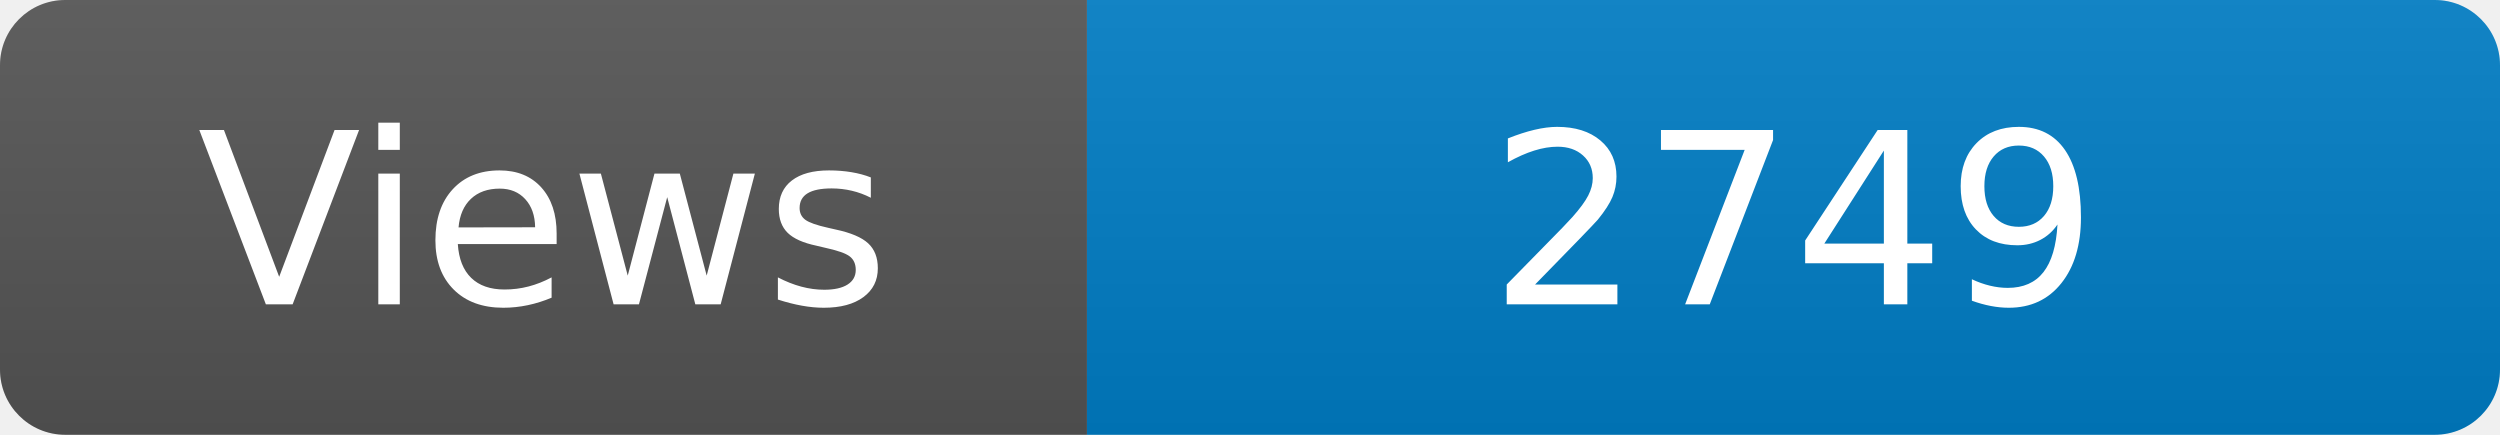
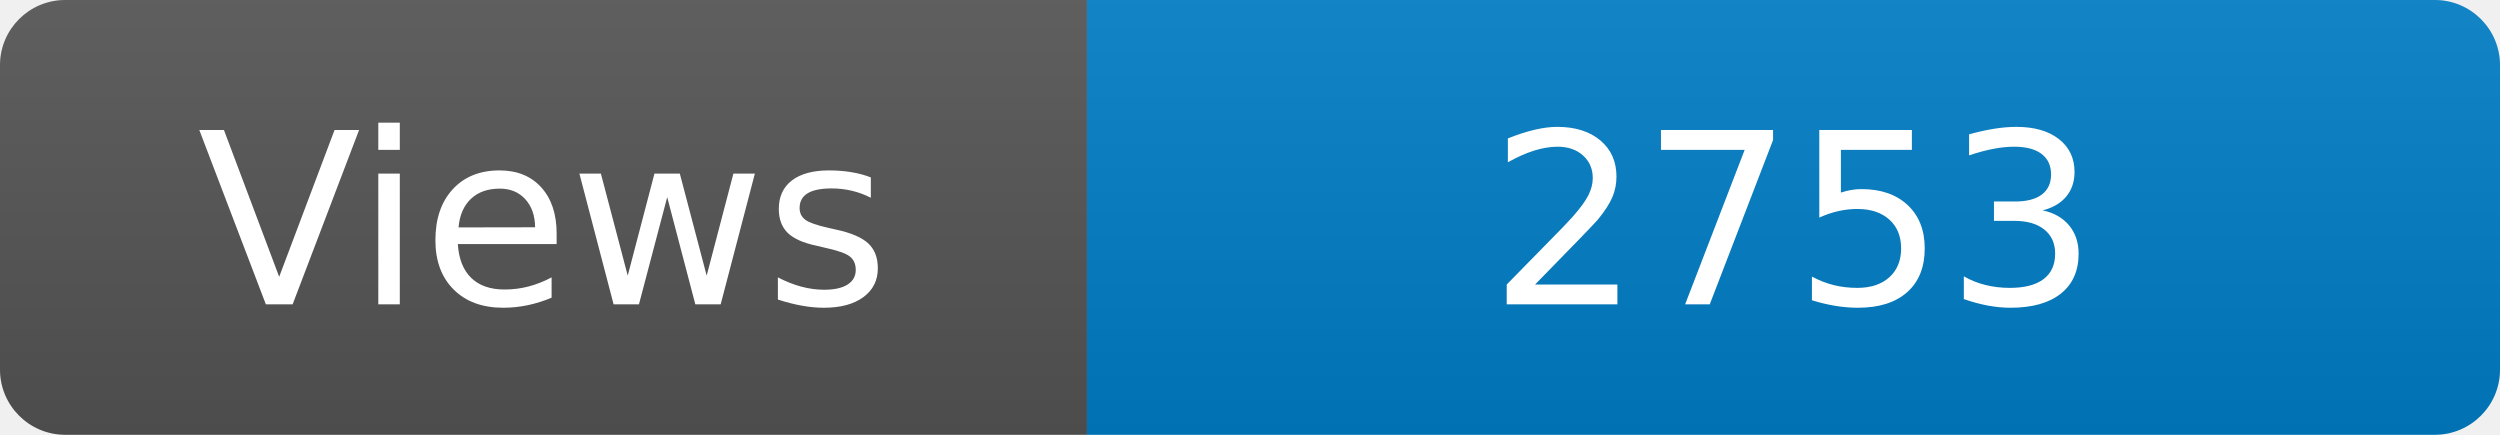
<svg xmlns="http://www.w3.org/2000/svg" width="115" height="20" role="img" aria-label="Maintained?: yes">
  <linearGradient id="s" x2="0" y2="100%">
    <stop offset="0" stop-color="#bbb" stop-opacity=".1" />
    <stop offset="1" stop-opacity=".1" />
  </linearGradient>
  <clipPath id="r">
    <rect width="115" height="20" rx="3" fill="#fff" />
  </clipPath>
  <g clip-path="url(#r)">
    <rect width="50" height="20" fill="#555" />
    <rect x="50" width="160" height="20" fill="#007ec6" />
    <rect width="115" height="20" fill="url(#s)" />
  </g>
  <g fill="#fff" text-anchor="middle" font-family="Verdana,Geneva,DejaVu Sans,sans-serif" font-size="110">
    <text x="250" y="140" transform="scale(.1)" fill="#fff">Views</text>
-     <text x="825" y="140" transform="scale(.1)" fill="#fff">2749</text>
+     <text x="825" y="140" transform="scale(.1)" fill="#fff">2753</text>
  </g>
</svg>
